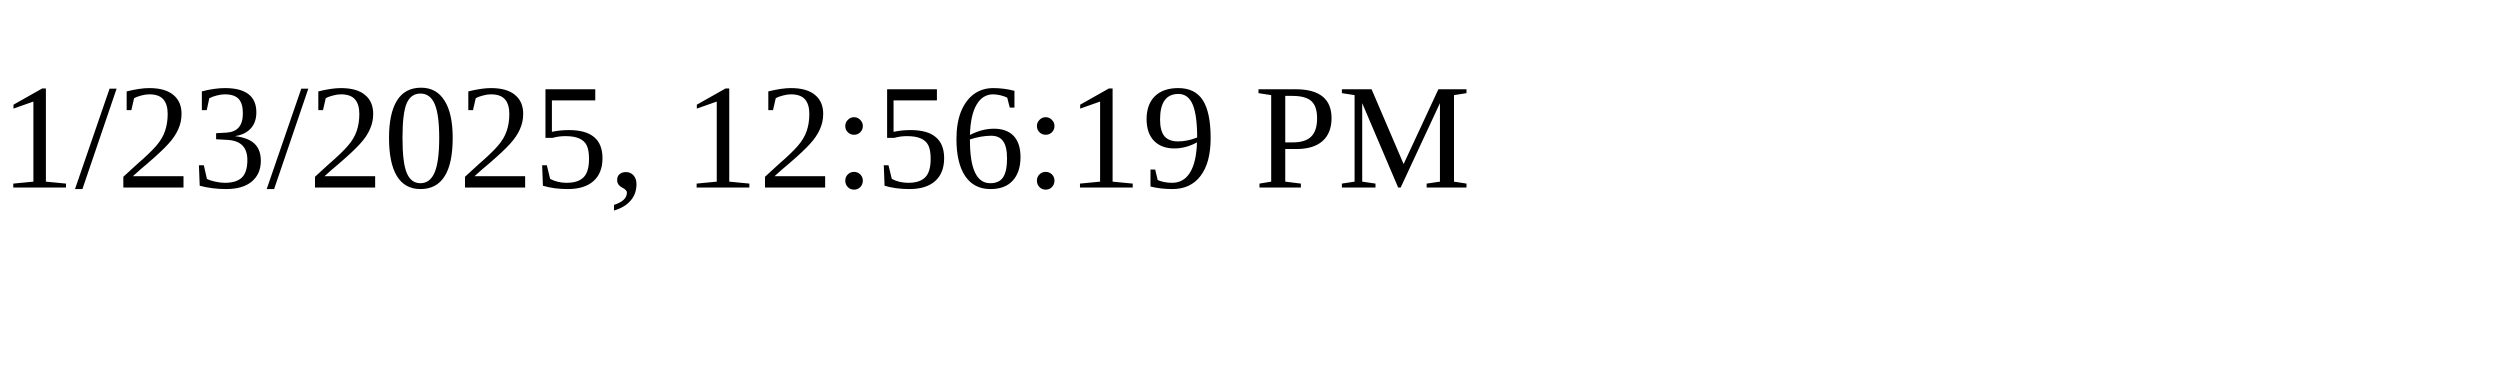
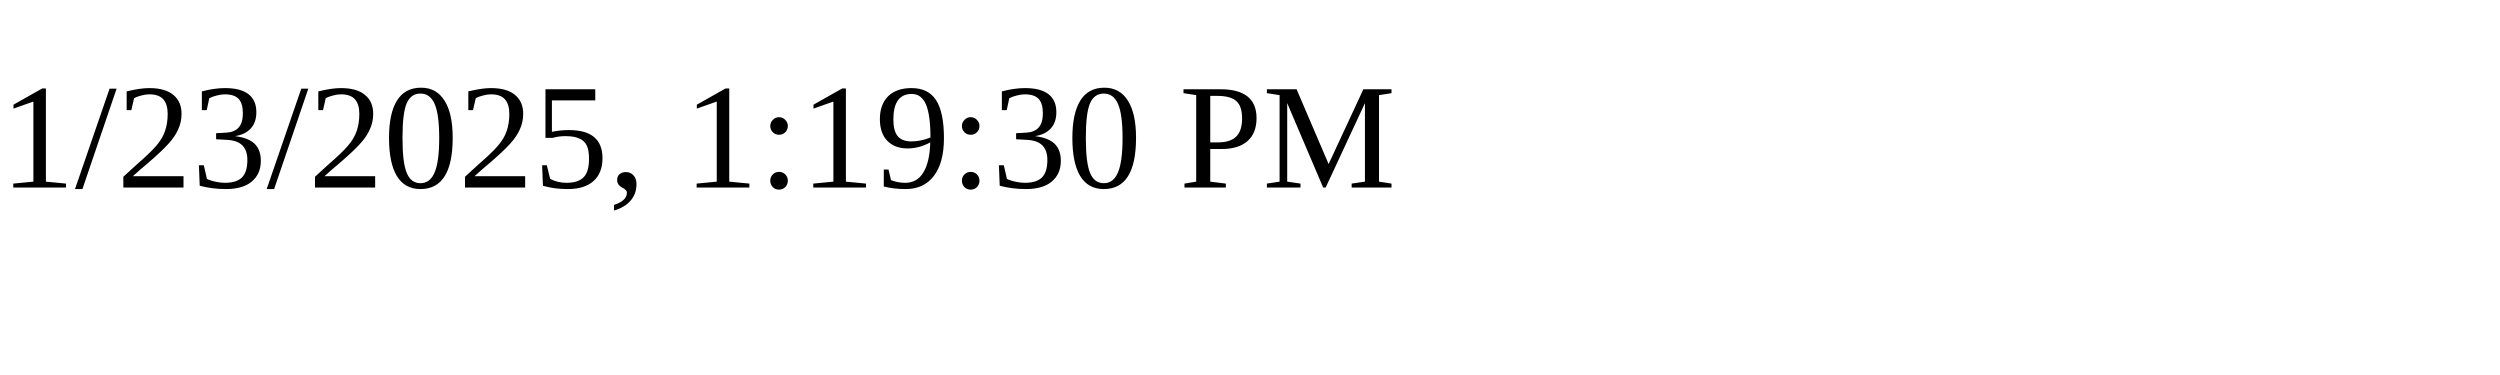
<svg xmlns="http://www.w3.org/2000/svg" height="30" width="200">
-   <text x="0" y="15">1/23/2025, 12:56:19 PM</text>
+   <text x="0" y="15">1/23/2025, 1:19:30 PM</text>
</svg>
